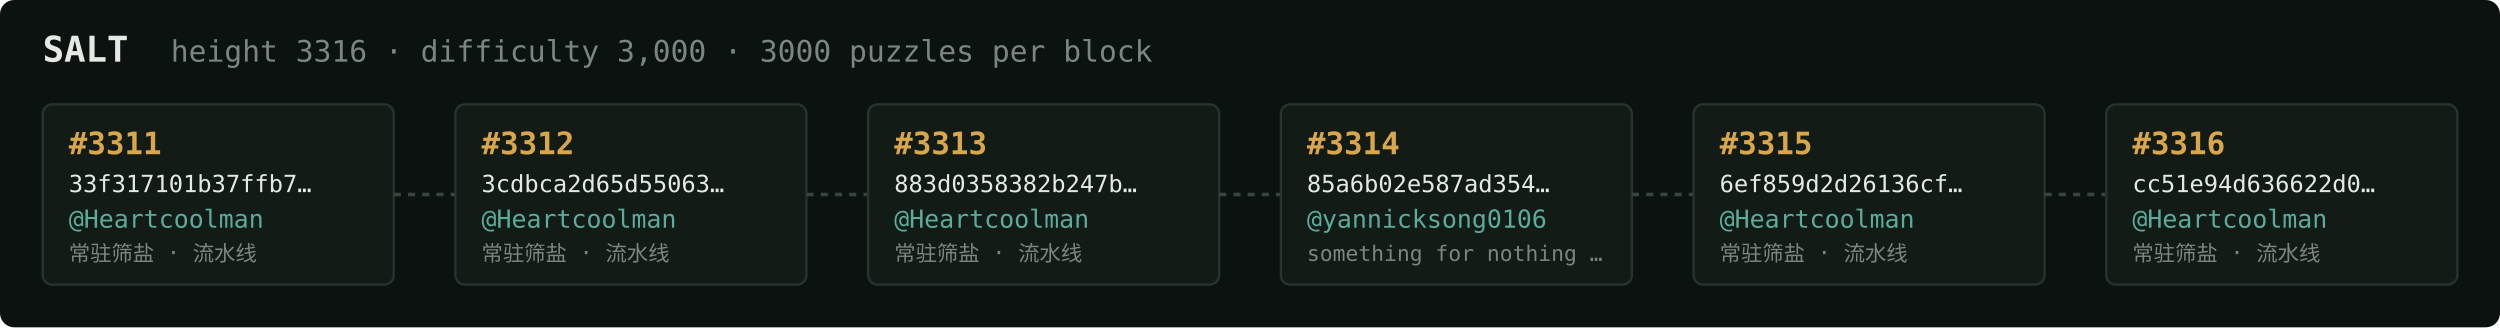
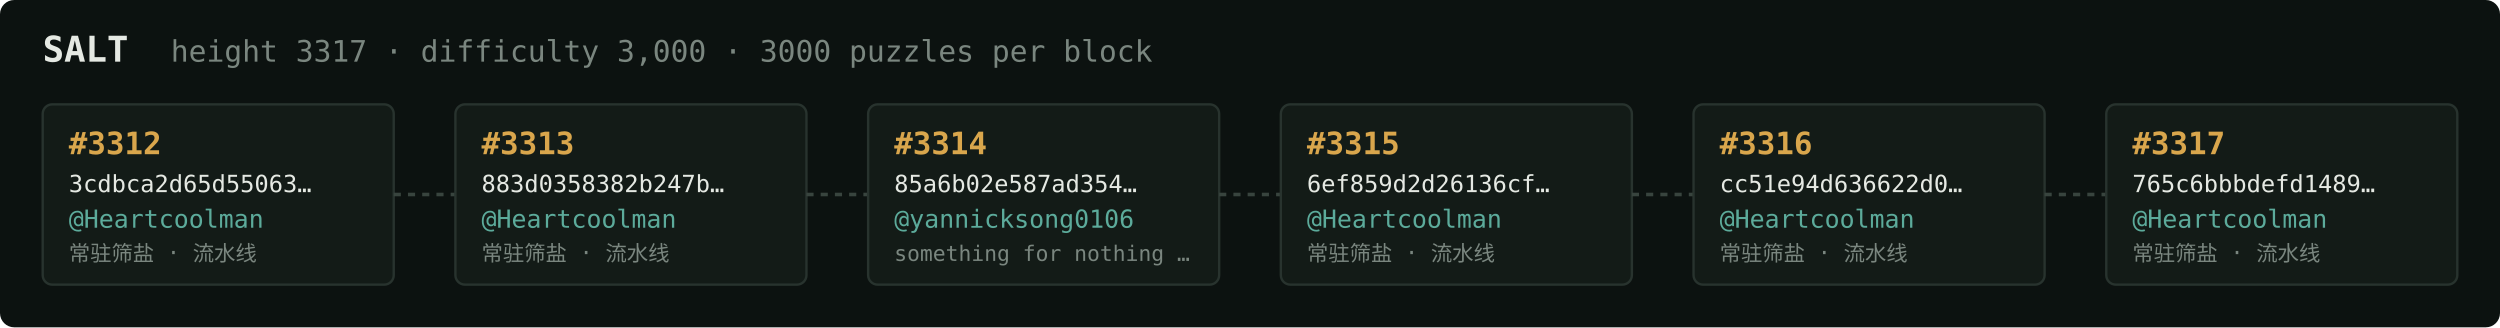
<svg xmlns="http://www.w3.org/2000/svg" width="1054" height="138" viewBox="0 0 1054 138" font-family="ui-monospace,SFMono-Regular,Menlo,monospace">
  <rect fill="#0c1210" width="1054" height="138" rx="6" />
  <text x="18" y="26" fill="#e5e9e3" font-size="15" font-weight="700">SALT</text>
-   <text x="72" y="26" fill="#7a867f" font-size="12.5">height 3316 · difficulty 3,000 · 3000 puzzles per block</text>
+   <text x="72" y="26" fill="#7a867f" font-size="12.5">height 3317 · difficulty 3,000 · 3000 puzzles per block</text>
  <rect x="18" y="44" width="148" height="76" rx="4" fill="#131b17" stroke="#28332e" stroke-width="1" />
-   <text x="29" y="65" fill="#d9a64c" font-size="13" font-weight="700">#3311</text>
-   <text x="29" y="81" fill="#e5e9e3" font-size="10">33f317101b37ffb7…</text>
+   <text x="29" y="65" fill="#d9a64c" font-size="13" font-weight="700">#3312</text>
+   <text x="29" y="81" fill="#e5e9e3" font-size="10">3cdbca2d65d55063…</text>
  <text x="29" y="96" fill="#5cab9b" font-size="10.5">@Heartcoolman</text>
  <text x="29" y="110" fill="#7a867f" font-size="9">常驻筛盐 · 流水线</text>
  <line x1="166" y1="82.0" x2="192" y2="82.0" stroke="#38443e" stroke-width="1.5" stroke-dasharray="3 3" />
  <rect x="192" y="44" width="148" height="76" rx="4" fill="#131b17" stroke="#28332e" stroke-width="1" />
-   <text x="203" y="65" fill="#d9a64c" font-size="13" font-weight="700">#3312</text>
-   <text x="203" y="81" fill="#e5e9e3" font-size="10">3cdbca2d65d55063…</text>
+   <text x="203" y="65" fill="#d9a64c" font-size="13" font-weight="700">#3313</text>
+   <text x="203" y="81" fill="#e5e9e3" font-size="10">883d0358382b247b…</text>
  <text x="203" y="96" fill="#5cab9b" font-size="10.5">@Heartcoolman</text>
  <text x="203" y="110" fill="#7a867f" font-size="9">常驻筛盐 · 流水线</text>
  <line x1="340" y1="82.0" x2="366" y2="82.0" stroke="#38443e" stroke-width="1.5" stroke-dasharray="3 3" />
  <rect x="366" y="44" width="148" height="76" rx="4" fill="#131b17" stroke="#28332e" stroke-width="1" />
-   <text x="377" y="65" fill="#d9a64c" font-size="13" font-weight="700">#3313</text>
-   <text x="377" y="81" fill="#e5e9e3" font-size="10">883d0358382b247b…</text>
-   <text x="377" y="96" fill="#5cab9b" font-size="10.5">@Heartcoolman</text>
-   <text x="377" y="110" fill="#7a867f" font-size="9">常驻筛盐 · 流水线</text>
+   <text x="377" y="65" fill="#d9a64c" font-size="13" font-weight="700">#3314</text>
+   <text x="377" y="81" fill="#e5e9e3" font-size="10">85a6b02e587ad354…</text>
+   <text x="377" y="96" fill="#5cab9b" font-size="10.5">@yannicksong0106</text>
+   <text x="377" y="110" fill="#7a867f" font-size="9">something for nothing …</text>
  <line x1="514" y1="82.0" x2="540" y2="82.0" stroke="#38443e" stroke-width="1.5" stroke-dasharray="3 3" />
  <rect x="540" y="44" width="148" height="76" rx="4" fill="#131b17" stroke="#28332e" stroke-width="1" />
-   <text x="551" y="65" fill="#d9a64c" font-size="13" font-weight="700">#3314</text>
-   <text x="551" y="81" fill="#e5e9e3" font-size="10">85a6b02e587ad354…</text>
-   <text x="551" y="96" fill="#5cab9b" font-size="10.5">@yannicksong0106</text>
-   <text x="551" y="110" fill="#7a867f" font-size="9">something for nothing …</text>
+   <text x="551" y="65" fill="#d9a64c" font-size="13" font-weight="700">#3315</text>
+   <text x="551" y="81" fill="#e5e9e3" font-size="10">6ef859d2d26136cf…</text>
+   <text x="551" y="96" fill="#5cab9b" font-size="10.5">@Heartcoolman</text>
+   <text x="551" y="110" fill="#7a867f" font-size="9">常驻筛盐 · 流水线</text>
  <line x1="688" y1="82.0" x2="714" y2="82.0" stroke="#38443e" stroke-width="1.5" stroke-dasharray="3 3" />
  <rect x="714" y="44" width="148" height="76" rx="4" fill="#131b17" stroke="#28332e" stroke-width="1" />
-   <text x="725" y="65" fill="#d9a64c" font-size="13" font-weight="700">#3315</text>
-   <text x="725" y="81" fill="#e5e9e3" font-size="10">6ef859d2d26136cf…</text>
+   <text x="725" y="65" fill="#d9a64c" font-size="13" font-weight="700">#3316</text>
+   <text x="725" y="81" fill="#e5e9e3" font-size="10">cc51e94d636622d0…</text>
  <text x="725" y="96" fill="#5cab9b" font-size="10.5">@Heartcoolman</text>
  <text x="725" y="110" fill="#7a867f" font-size="9">常驻筛盐 · 流水线</text>
  <line x1="862" y1="82.0" x2="888" y2="82.0" stroke="#38443e" stroke-width="1.5" stroke-dasharray="3 3" />
  <rect x="888" y="44" width="148" height="76" rx="4" fill="#131b17" stroke="#28332e" stroke-width="1" />
-   <text x="899" y="65" fill="#d9a64c" font-size="13" font-weight="700">#3316</text>
-   <text x="899" y="81" fill="#e5e9e3" font-size="10">cc51e94d636622d0…</text>
+   <text x="899" y="65" fill="#d9a64c" font-size="13" font-weight="700">#3317</text>
+   <text x="899" y="81" fill="#e5e9e3" font-size="10">765c6bbbdefd1489…</text>
  <text x="899" y="96" fill="#5cab9b" font-size="10.5">@Heartcoolman</text>
  <text x="899" y="110" fill="#7a867f" font-size="9">常驻筛盐 · 流水线</text>
</svg>
